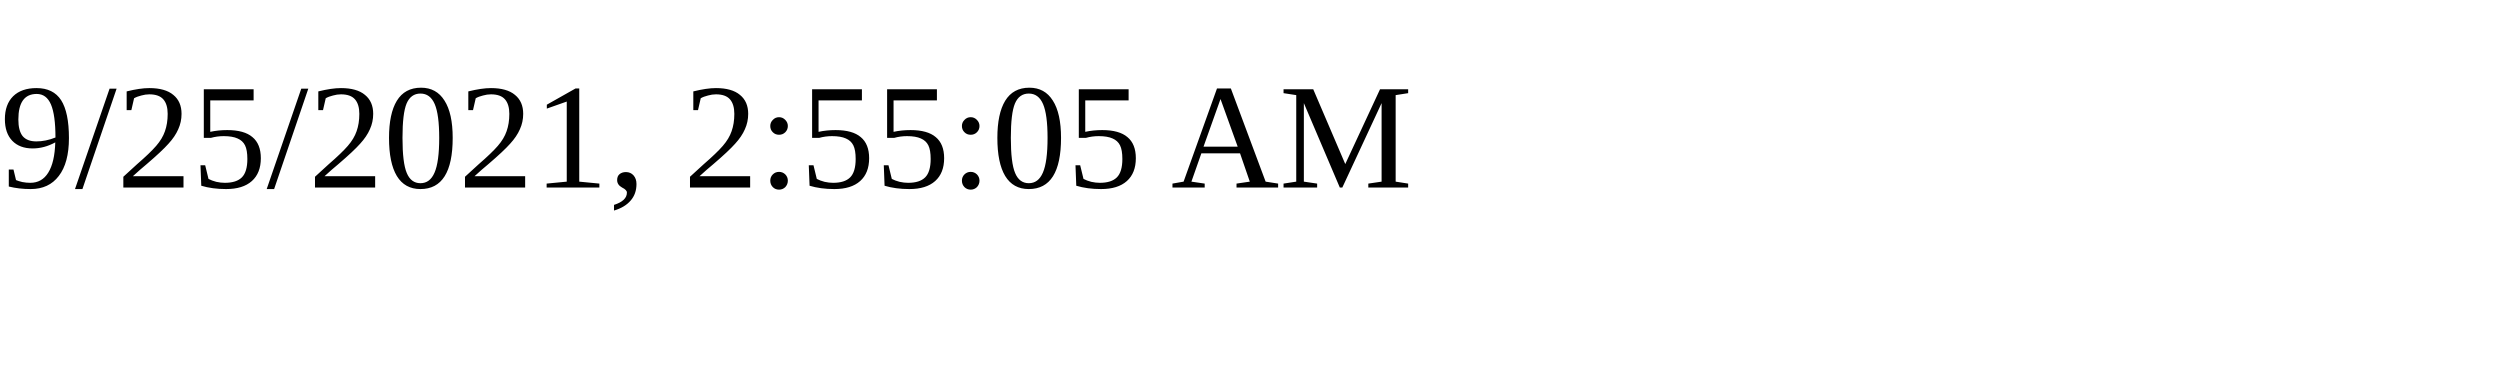
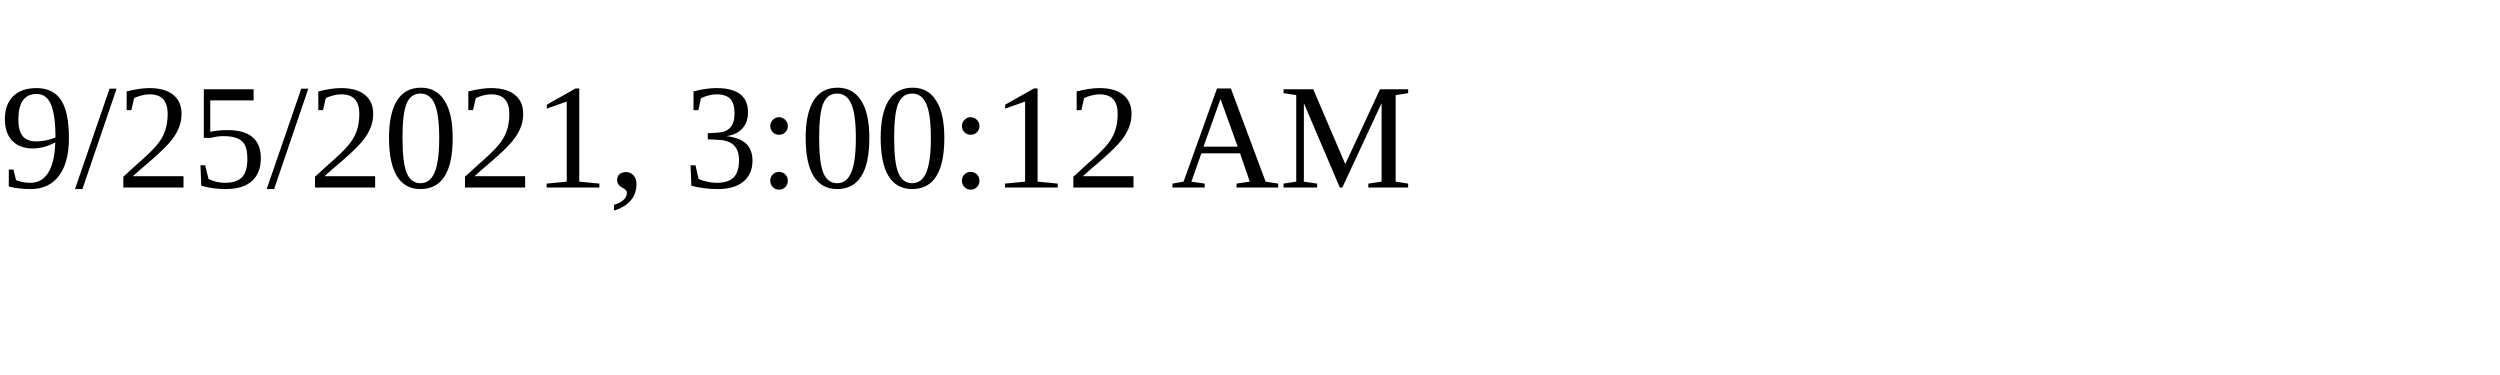
<svg xmlns="http://www.w3.org/2000/svg" height="30" width="200">
-   <text x="0" y="15">9/25/2021, 2:55:05 AM</text>
+   <text x="0" y="15">9/25/2021, 3:00:12 AM</text>
</svg>
